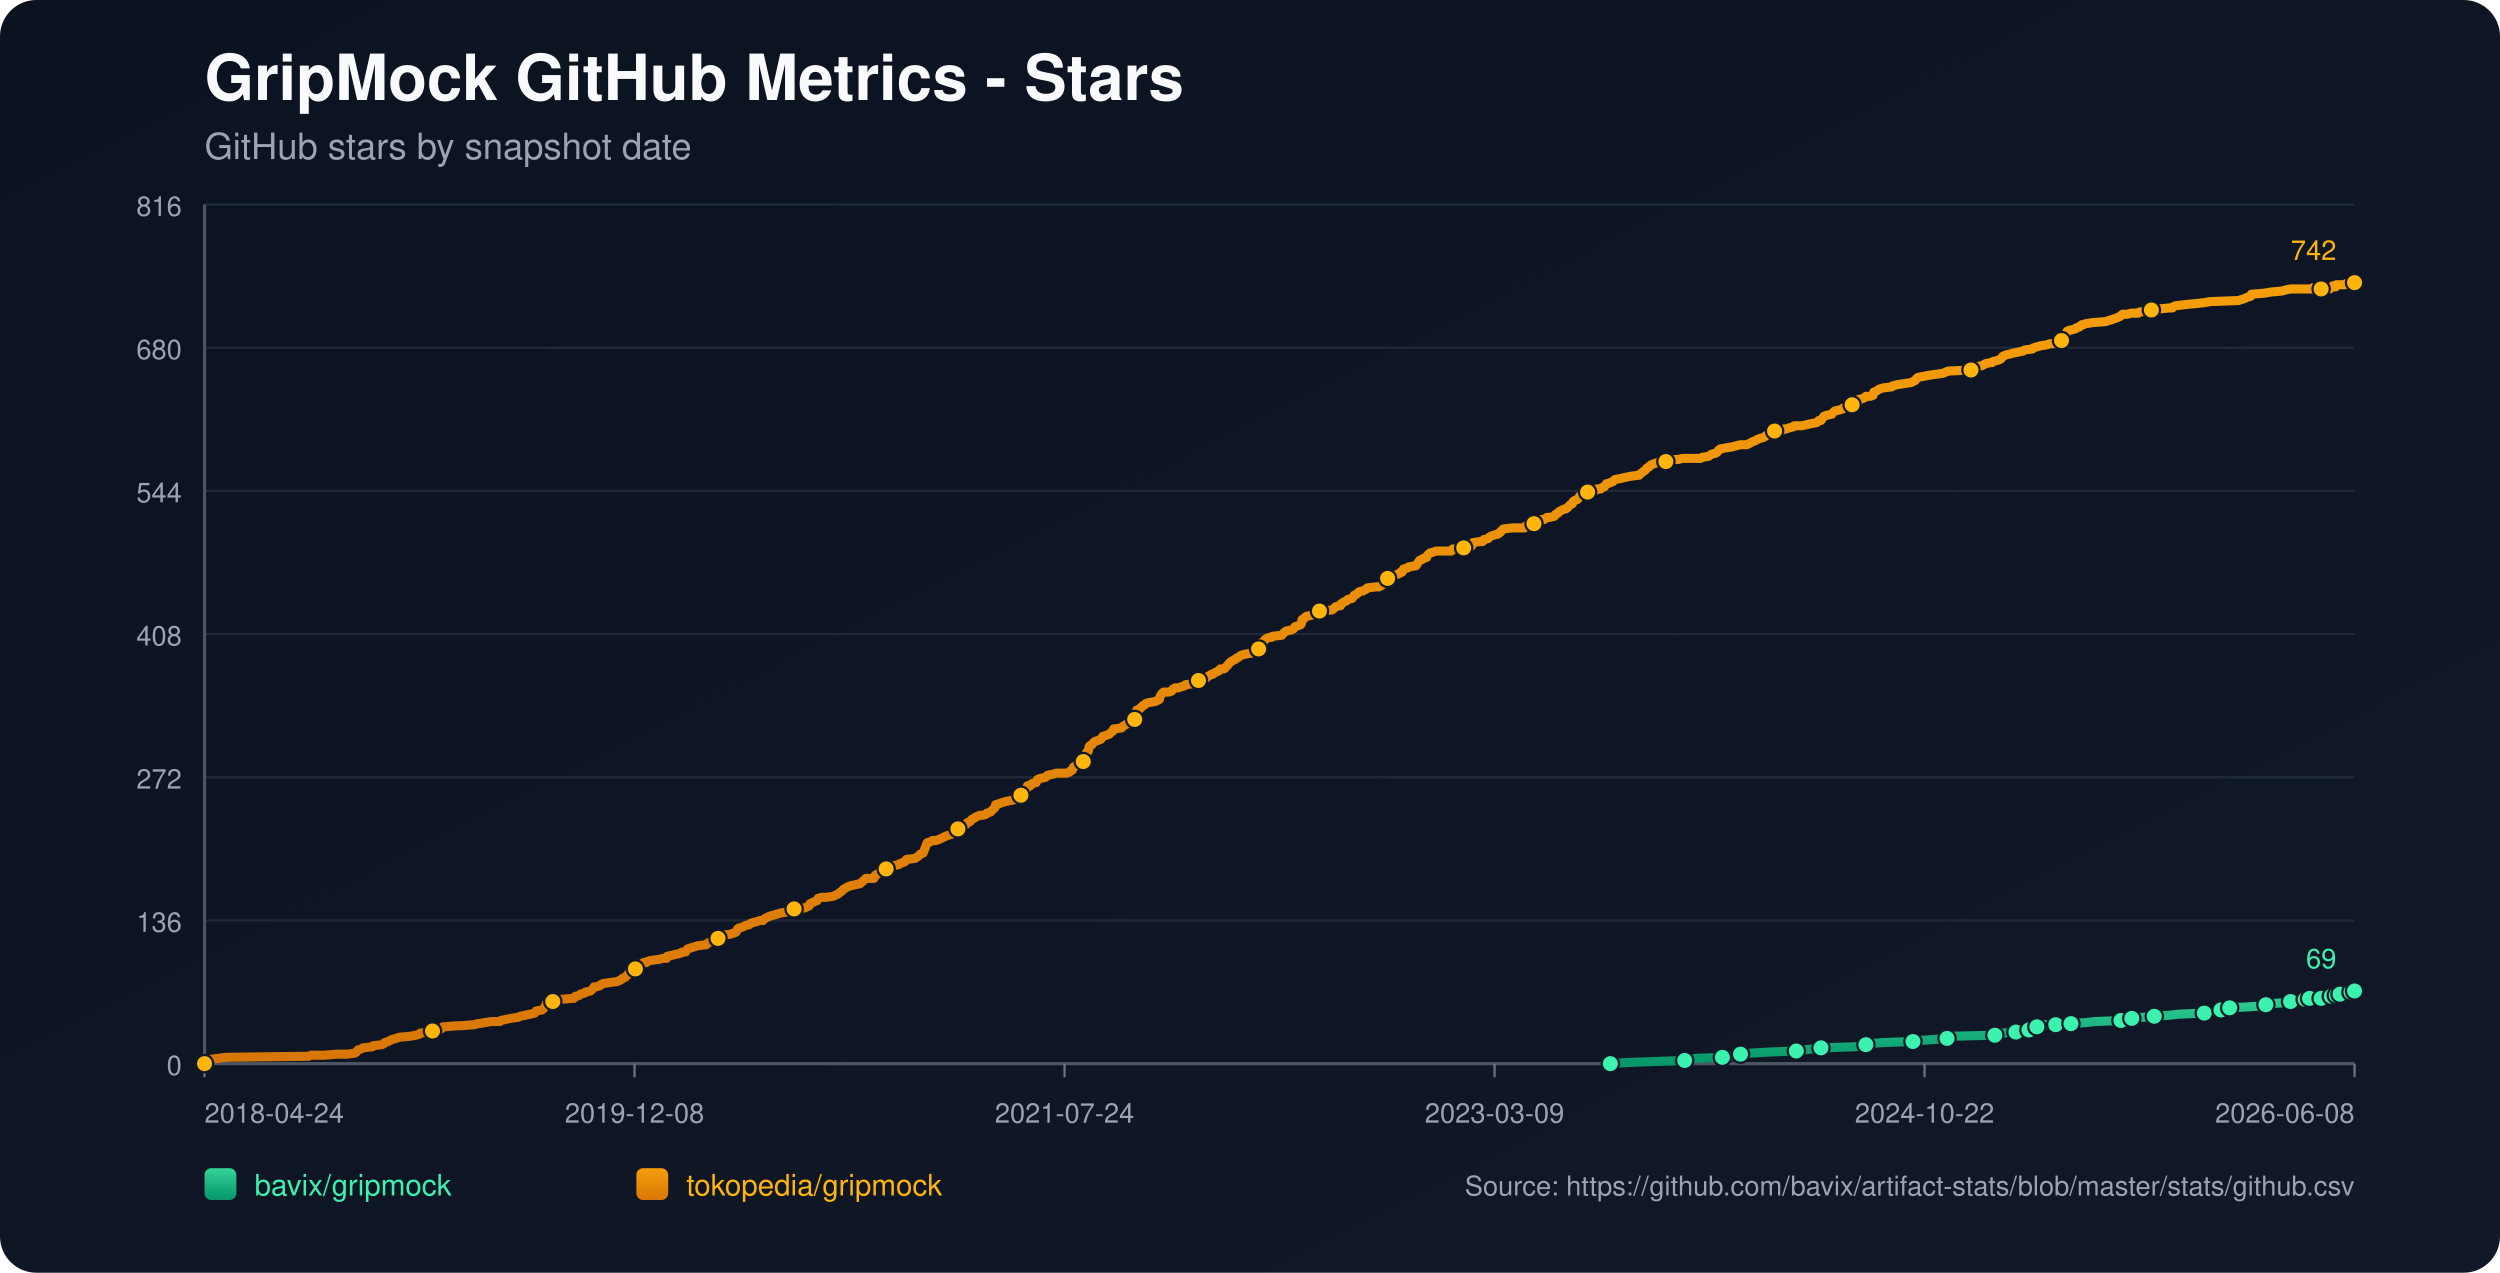
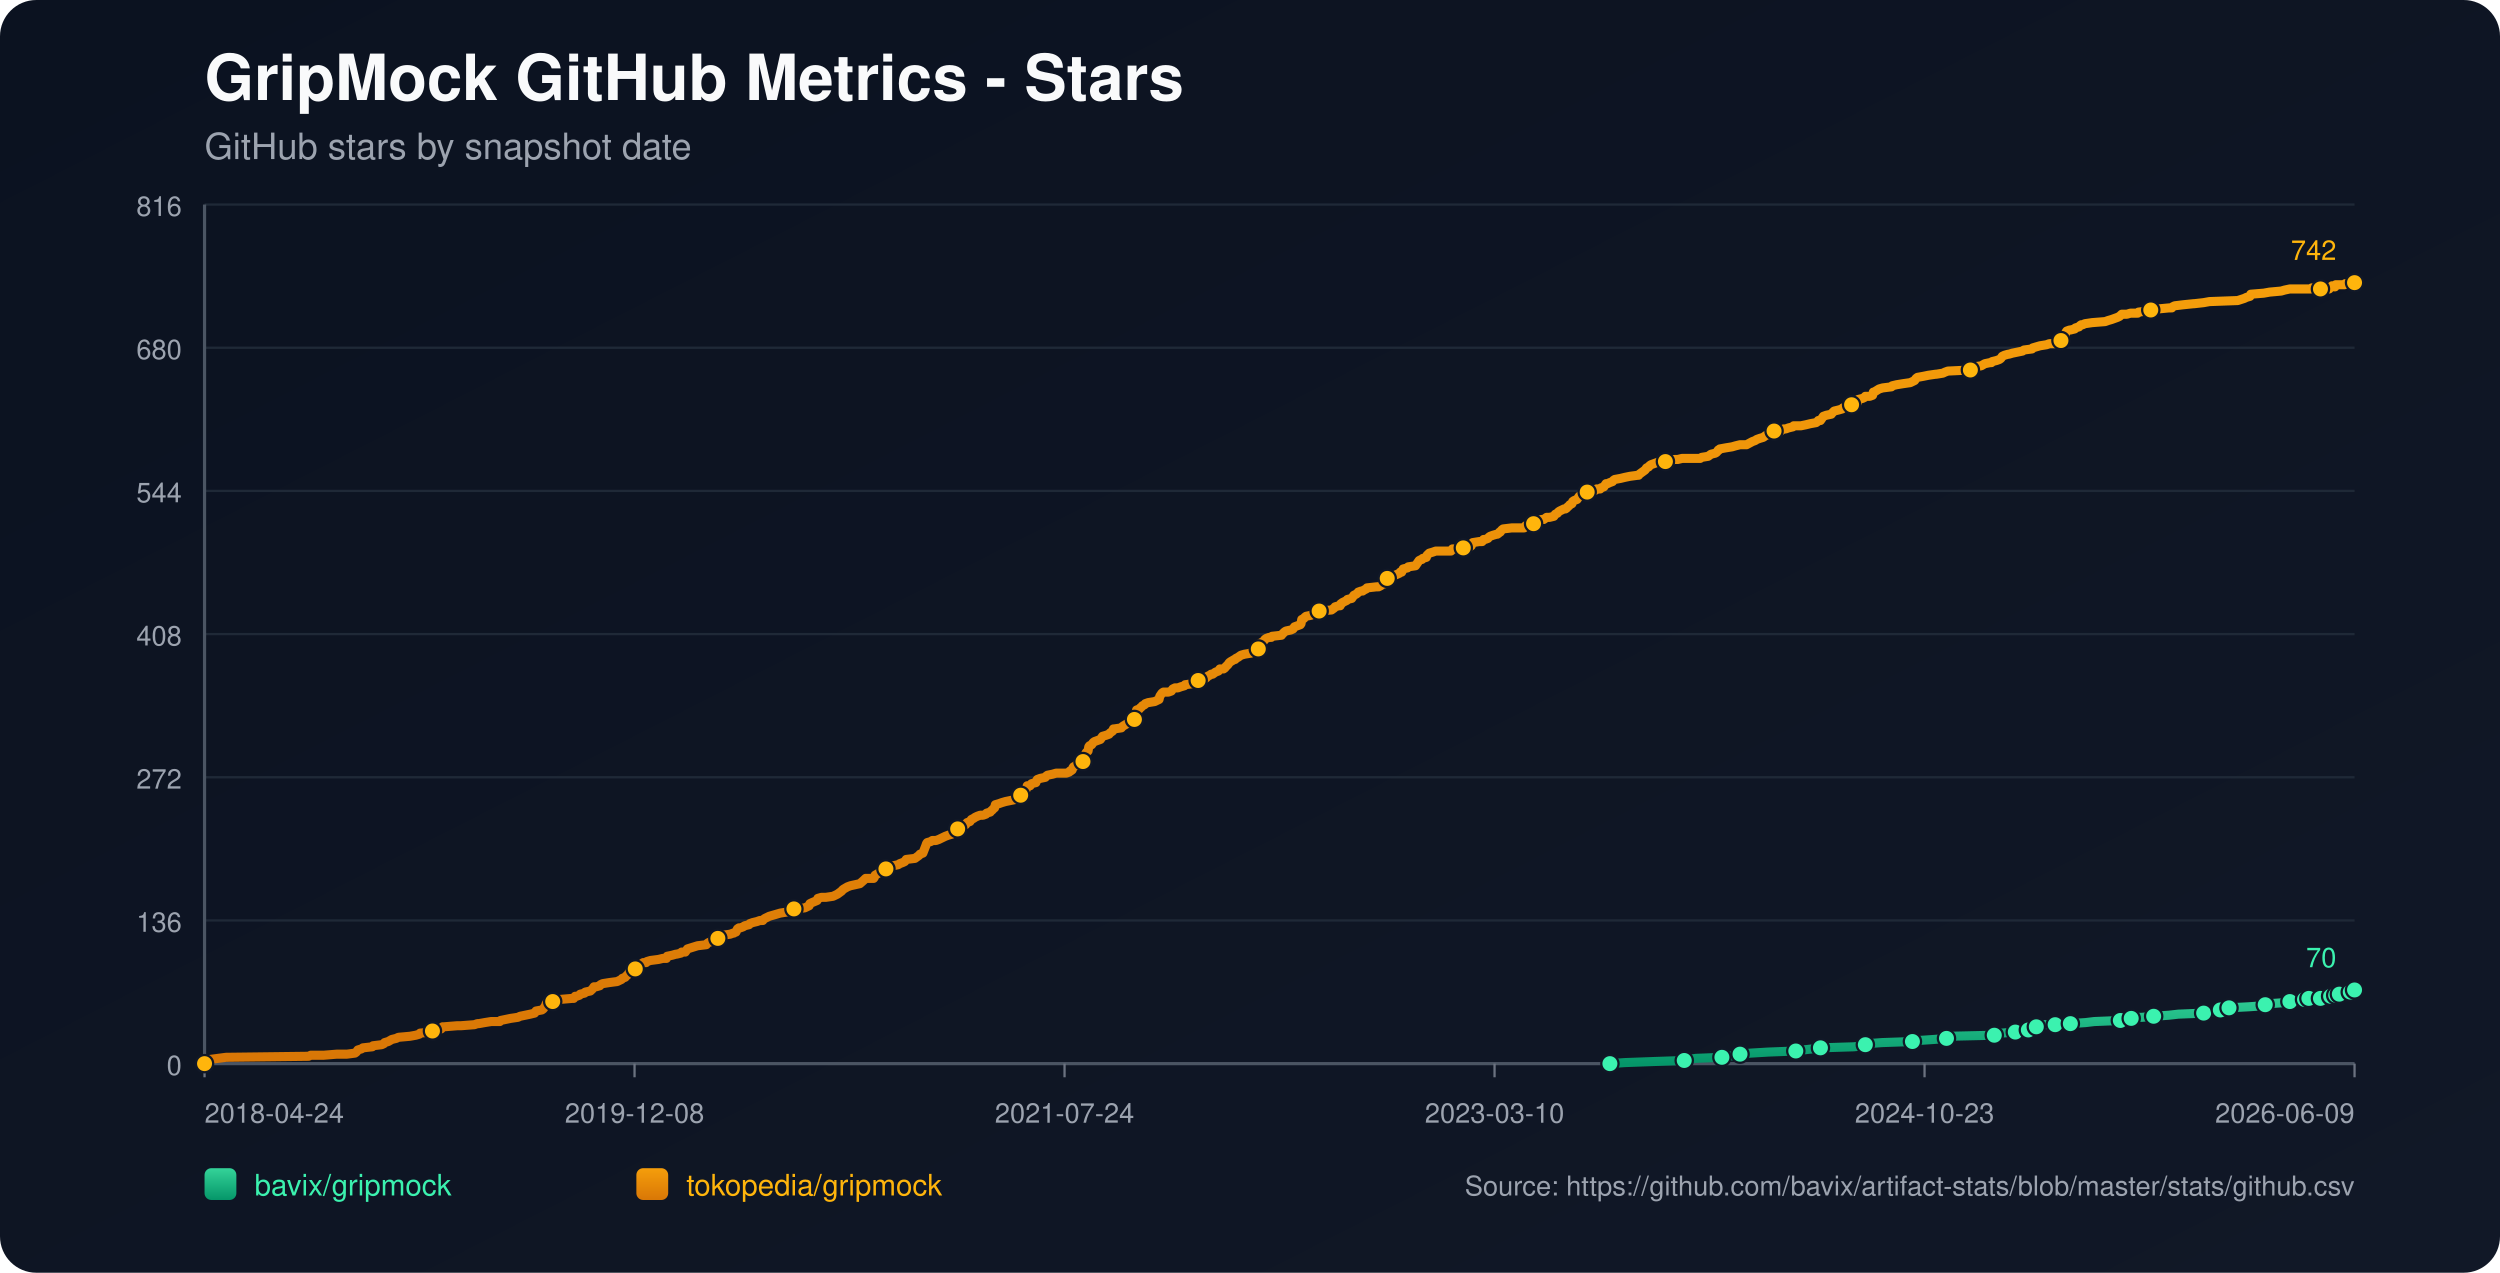
<svg xmlns="http://www.w3.org/2000/svg" width="1100" height="560" viewBox="0 0 1100 560">
  <defs>
    <linearGradient id="bg" x1="0" y1="0" x2="1" y2="1">
      <stop offset="0%" stop-color="#0b1220" />
      <stop offset="100%" stop-color="#111827" />
    </linearGradient>
    <linearGradient id="repo-0" x1="0" y1="0" x2="0" y2="1">
      <stop offset="0%" stop-color="#34d399" />
      <stop offset="100%" stop-color="#059669" />
    </linearGradient>
    <linearGradient id="repo-1" x1="0" y1="0" x2="0" y2="1">
      <stop offset="0%" stop-color="#f59e0b" />
      <stop offset="100%" stop-color="#d97706" />
    </linearGradient>
  </defs>
  <rect x="0" y="0" width="1100" height="560" fill="url(#bg)" rx="16" />
  <text x="90" y="44" fill="#f9fafb" font-size="28" font-family="-apple-system,BlinkMacSystemFont,Segoe UI,Helvetica,Arial,sans-serif" font-weight="700">GripMock GitHub Metrics - Stars</text>
  <text x="90" y="70" fill="#9ca3af" font-size="16" font-family="-apple-system,BlinkMacSystemFont,Segoe UI,Helvetica,Arial,sans-serif">GitHub stars by snapshot date</text>
  <line x1="90" y1="90.00" x2="1036" y2="90.00" stroke="#1f2937" stroke-width="1" />
  <text x="80" y="95.00" text-anchor="end" fill="#9ca3af" font-size="12" font-family="-apple-system,BlinkMacSystemFont,Segoe UI,Helvetica,Arial,sans-serif">816</text>
  <line x1="90" y1="153.00" x2="1036" y2="153.00" stroke="#1f2937" stroke-width="1" />
  <text x="80" y="158.00" text-anchor="end" fill="#9ca3af" font-size="12" font-family="-apple-system,BlinkMacSystemFont,Segoe UI,Helvetica,Arial,sans-serif">680</text>
  <line x1="90" y1="216.00" x2="1036" y2="216.00" stroke="#1f2937" stroke-width="1" />
  <text x="80" y="221.00" text-anchor="end" fill="#9ca3af" font-size="12" font-family="-apple-system,BlinkMacSystemFont,Segoe UI,Helvetica,Arial,sans-serif">544</text>
  <line x1="90" y1="279.00" x2="1036" y2="279.00" stroke="#1f2937" stroke-width="1" />
  <text x="80" y="284.00" text-anchor="end" fill="#9ca3af" font-size="12" font-family="-apple-system,BlinkMacSystemFont,Segoe UI,Helvetica,Arial,sans-serif">408</text>
  <line x1="90" y1="342.00" x2="1036" y2="342.00" stroke="#1f2937" stroke-width="1" />
  <text x="80" y="347.00" text-anchor="end" fill="#9ca3af" font-size="12" font-family="-apple-system,BlinkMacSystemFont,Segoe UI,Helvetica,Arial,sans-serif">272</text>
  <line x1="90" y1="405.00" x2="1036" y2="405.00" stroke="#1f2937" stroke-width="1" />
  <text x="80" y="410.00" text-anchor="end" fill="#9ca3af" font-size="12" font-family="-apple-system,BlinkMacSystemFont,Segoe UI,Helvetica,Arial,sans-serif">136</text>
  <line x1="90" y1="468.00" x2="1036" y2="468.00" stroke="#1f2937" stroke-width="1" />
  <text x="80" y="473.00" text-anchor="end" fill="#9ca3af" font-size="12" font-family="-apple-system,BlinkMacSystemFont,Segoe UI,Helvetica,Arial,sans-serif">0</text>
  <line x1="90" y1="468" x2="1036" y2="468" stroke="#4b5563" stroke-width="1.4" />
  <line x1="90" y1="90" x2="90" y2="468" stroke="#4b5563" stroke-width="1.4" />
  <line x1="90.00" y1="468" x2="90.00" y2="474" stroke="#6b7280" stroke-width="1" />
  <text x="90.00" y="494" text-anchor="start" fill="#9ca3af" font-size="12" font-family="-apple-system,BlinkMacSystemFont,Segoe UI,Helvetica,Arial,sans-serif">2018-04-24</text>
  <line x1="279.20" y1="468" x2="279.20" y2="474" stroke="#6b7280" stroke-width="1" />
  <text x="279.20" y="494" text-anchor="middle" fill="#9ca3af" font-size="12" font-family="-apple-system,BlinkMacSystemFont,Segoe UI,Helvetica,Arial,sans-serif">2019-12-08</text>
  <line x1="468.40" y1="468" x2="468.40" y2="474" stroke="#6b7280" stroke-width="1" />
  <text x="468.40" y="494" text-anchor="middle" fill="#9ca3af" font-size="12" font-family="-apple-system,BlinkMacSystemFont,Segoe UI,Helvetica,Arial,sans-serif">2021-07-24</text>
  <line x1="657.60" y1="468" x2="657.60" y2="474" stroke="#6b7280" stroke-width="1" />
-   <text x="657.60" y="494" text-anchor="middle" fill="#9ca3af" font-size="12" font-family="-apple-system,BlinkMacSystemFont,Segoe UI,Helvetica,Arial,sans-serif">2023-03-09</text>
+   <text x="657.60" y="494" text-anchor="middle" fill="#9ca3af" font-size="12" font-family="-apple-system,BlinkMacSystemFont,Segoe UI,Helvetica,Arial,sans-serif">2023-03-10</text>
  <line x1="846.80" y1="468" x2="846.80" y2="474" stroke="#6b7280" stroke-width="1" />
-   <text x="846.80" y="494" text-anchor="middle" fill="#9ca3af" font-size="12" font-family="-apple-system,BlinkMacSystemFont,Segoe UI,Helvetica,Arial,sans-serif">2024-10-22</text>
+   <text x="846.80" y="494" text-anchor="middle" fill="#9ca3af" font-size="12" font-family="-apple-system,BlinkMacSystemFont,Segoe UI,Helvetica,Arial,sans-serif">2024-10-23</text>
  <line x1="1036.00" y1="468" x2="1036.00" y2="474" stroke="#6b7280" stroke-width="1" />
-   <text x="1036.00" y="494" text-anchor="end" fill="#9ca3af" font-size="12" font-family="-apple-system,BlinkMacSystemFont,Segoe UI,Helvetica,Arial,sans-serif">2026-06-08</text>
-   <polyline fill="none" stroke="url(#repo-0)" stroke-width="4" stroke-linecap="round" stroke-linejoin="round" points="708.56,468.00 715.13,467.54 727.88,467.07 741.27,466.61 743.19,466.15 746.38,465.68 757.85,465.22 760.09,464.76 765.51,464.30 765.83,463.83 770.61,463.37 778.26,462.91 790.38,462.44 793.56,461.98 797.71,461.52 801.22,461.05 815.88,460.59 820.35,460.13 820.99,459.66 822.26,459.20 828.32,458.74 841.71,458.27 844.58,457.81 851.28,457.35 856.70,456.89 857.33,456.42 857.97,455.96 877.74,455.50 880.29,455.03 880.93,454.57 886.99,454.11 887.62,453.64 891.45,453.64 892.73,453.18 893.04,452.72 893.36,452.25 896.23,451.79 897.83,451.33 899.42,450.86 904.52,450.86 908.99,450.86 910.58,450.40 911.22,450.40 917.91,449.94 921.74,449.48 933.22,449.01 935.45,448.55 936.09,448.55 938.00,448.09 939.92,447.62 942.78,447.62 947.89,447.16 954.58,446.70 958.73,446.23 969.89,445.77 972.12,445.31 976.90,444.84 977.22,444.38 978.18,443.92 980.73,443.45 981.05,443.45 989.66,442.99 996.35,442.53 996.99,442.07 999.22,441.60 1005.60,441.14 1007.83,440.68 1009.42,440.21 1011.02,439.75 1014.28,439.75 1015.23,439.75 1015.55,439.29 1016.19,439.29 1016.51,438.82 1016.83,439.29 1021.30,439.29 1021.62,438.82 1021.93,438.36 1025.77,438.36 1026.08,438.36 1027.69,438.36 1028.00,437.90 1028.33,437.43 1029.29,437.43 1029.60,437.43 1033.78,437.43 1034.08,436.97 1034.41,436.51 1034.72,436.04 1036.00,436.04" />
-   <circle cx="708.56" cy="468.00" r="3.8" fill="#3bf2af" stroke="#111827" stroke-width="1" />
-   <circle cx="741.27" cy="466.61" r="3.8" fill="#3bf2af" stroke="#111827" stroke-width="1" />
-   <circle cx="757.85" cy="465.22" r="3.8" fill="#3bf2af" stroke="#111827" stroke-width="1" />
-   <circle cx="765.83" cy="463.83" r="3.8" fill="#3bf2af" stroke="#111827" stroke-width="1" />
-   <circle cx="790.38" cy="462.44" r="3.8" fill="#3bf2af" stroke="#111827" stroke-width="1" />
-   <circle cx="801.22" cy="461.05" r="3.8" fill="#3bf2af" stroke="#111827" stroke-width="1" />
-   <circle cx="820.99" cy="459.66" r="3.8" fill="#3bf2af" stroke="#111827" stroke-width="1" />
-   <circle cx="841.71" cy="458.27" r="3.8" fill="#3bf2af" stroke="#111827" stroke-width="1" />
-   <circle cx="856.70" cy="456.89" r="3.8" fill="#3bf2af" stroke="#111827" stroke-width="1" />
-   <circle cx="877.74" cy="455.50" r="3.8" fill="#3bf2af" stroke="#111827" stroke-width="1" />
-   <circle cx="886.99" cy="454.11" r="3.8" fill="#3bf2af" stroke="#111827" stroke-width="1" />
-   <circle cx="892.73" cy="453.18" r="3.8" fill="#3bf2af" stroke="#111827" stroke-width="1" />
-   <circle cx="896.23" cy="451.79" r="3.8" fill="#3bf2af" stroke="#111827" stroke-width="1" />
-   <circle cx="904.52" cy="450.86" r="3.8" fill="#3bf2af" stroke="#111827" stroke-width="1" />
-   <circle cx="911.22" cy="450.40" r="3.8" fill="#3bf2af" stroke="#111827" stroke-width="1" />
-   <circle cx="933.22" cy="449.01" r="3.8" fill="#3bf2af" stroke="#111827" stroke-width="1" />
-   <circle cx="938.00" cy="448.09" r="3.8" fill="#3bf2af" stroke="#111827" stroke-width="1" />
-   <circle cx="947.89" cy="447.16" r="3.8" fill="#3bf2af" stroke="#111827" stroke-width="1" />
-   <circle cx="969.89" cy="445.77" r="3.8" fill="#3bf2af" stroke="#111827" stroke-width="1" />
-   <circle cx="977.22" cy="444.38" r="3.8" fill="#3bf2af" stroke="#111827" stroke-width="1" />
-   <circle cx="981.05" cy="443.45" r="3.8" fill="#3bf2af" stroke="#111827" stroke-width="1" />
-   <circle cx="996.99" cy="442.07" r="3.8" fill="#3bf2af" stroke="#111827" stroke-width="1" />
-   <circle cx="1007.83" cy="440.68" r="3.8" fill="#3bf2af" stroke="#111827" stroke-width="1" />
-   <circle cx="1014.28" cy="439.75" r="3.8" fill="#3bf2af" stroke="#111827" stroke-width="1" />
-   <circle cx="1016.19" cy="439.29" r="3.8" fill="#3bf2af" stroke="#111827" stroke-width="1" />
-   <circle cx="1021.30" cy="439.29" r="3.8" fill="#3bf2af" stroke="#111827" stroke-width="1" />
-   <circle cx="1025.77" cy="438.36" r="3.8" fill="#3bf2af" stroke="#111827" stroke-width="1" />
-   <circle cx="1028.00" cy="437.90" r="3.8" fill="#3bf2af" stroke="#111827" stroke-width="1" />
-   <circle cx="1029.60" cy="437.43" r="3.8" fill="#3bf2af" stroke="#111827" stroke-width="1" />
-   <circle cx="1034.41" cy="436.51" r="3.8" fill="#3bf2af" stroke="#111827" stroke-width="1" />
-   <circle cx="1036.00" cy="436.04" r="3.8" fill="#3bf2af" stroke="#111827" stroke-width="1" />
-   <text x="1028.00" y="426.04" text-anchor="end" fill="#3bf2af" font-size="12" font-family="-apple-system,BlinkMacSystemFont,Segoe UI,Helvetica,Arial,sans-serif">69</text>
-   <polyline fill="none" stroke="url(#repo-1)" stroke-width="4" stroke-linecap="round" stroke-linejoin="round" points="90.00,468.00 91.78,466.61 92.42,466.15 95.93,465.68 99.44,465.22 135.79,464.76 136.74,464.30 142.48,464.30 148.22,463.83 152.68,463.83 156.19,463.37 156.83,462.91 157.15,462.44 157.47,461.98 159.06,461.52 159.70,461.05 163.84,460.59 164.16,460.13 167.99,459.66 168.95,459.20 169.26,458.74 170.86,458.27 172.45,457.35 174.37,456.89 175.32,456.42 180.42,455.96 182.97,455.50 184.57,455.03 184.89,454.57 189.99,454.11 190.31,453.64 190.95,453.18 194.13,452.72 194.77,451.79 195.09,451.79 195.41,451.79 201.15,451.33 202.74,451.33 208.80,450.86 210.08,450.40 210.71,450.40 213.26,449.94 216.13,449.48 219.96,449.48 220.28,449.01 222.51,448.55 224.74,448.09 227.93,447.62 228.89,447.16 231.12,446.70 233.35,446.23 235.27,445.77 235.58,445.31 235.90,444.84 238.45,444.38 239.09,443.92 239.73,442.99 240.05,442.53 240.37,441.60 240.69,441.14 243.24,440.68 243.87,439.75 246.42,439.75 251.85,439.29 252.48,439.29 252.80,438.82 253.12,438.36 253.76,438.36 255.03,437.90 255.35,437.43 257.27,436.97 257.58,436.51 259.82,436.04 260.77,435.12 261.41,434.19 262.37,434.19 263.96,433.73 264.28,433.27 265.24,432.80 268.11,432.34 271.61,431.88 272.57,431.41 273.53,430.95 273.85,430.49 275.12,430.02 275.44,429.56 276.08,429.10 277.03,427.71 278.63,427.25 279.27,426.78 279.58,426.32 279.90,424.93 281.50,424.47 282.45,424.00 283.09,423.54 284.37,423.54 284.69,423.08 286.28,422.61 289.79,422.15 291.70,421.69 293.30,421.69 293.61,420.76 295.85,420.30 297.44,419.84 297.76,419.84 299.67,419.37 299.99,418.91 300.63,418.91 301.59,418.91 301.90,418.45 302.22,417.98 302.54,417.52 307.01,416.13 310.83,415.67 311.15,415.20 311.79,414.74 313.06,414.28 313.38,413.81 314.98,413.81 315.61,413.35 315.93,412.89 316.25,412.43 316.57,411.96 318.17,411.50 321.35,411.04 322.63,410.57 322.95,410.57 323.59,410.11 323.90,410.11 324.54,408.72 325.18,408.26 325.82,408.26 327.09,407.79 327.73,407.33 329.64,406.87 329.96,406.40 331.24,405.94 333.15,405.48 334.43,405.02 335.70,405.02 336.02,404.55 336.66,404.09 337.61,403.63 338.57,403.16 340.17,402.70 341.76,402.24 343.35,401.77 346.22,401.31 348.77,400.85 349.09,400.38 349.41,399.92 354.19,399.46 355.15,398.99 356.11,398.53 356.43,397.61 357.38,397.14 359.62,396.22 359.93,395.29 361.53,394.83 363.44,394.83 366.63,394.36 367.59,393.90 368.54,393.44 369.82,392.51 370.46,392.05 370.77,391.58 371.41,391.12 373.01,390.20 374.28,389.73 378.43,388.81 380.02,387.42 380.98,386.49 383.85,386.49 384.49,386.49 384.80,386.03 385.12,385.10 386.72,384.17 387.67,383.71 388.95,383.25 389.27,382.79 389.91,382.32 392.14,381.86 392.46,381.40 393.09,380.93 395.33,380.47 395.96,380.01 397.24,379.54 398.20,379.08 398.51,378.62 398.83,378.15 402.66,377.69 403.30,377.23 404.57,376.30 404.89,375.84 406.17,375.38 407.44,372.13 407.76,371.21 408.08,370.74 409.67,370.28 410.31,369.82 411.91,369.82 413.18,369.36 414.14,368.89 416.05,367.97 417.33,367.50 418.92,367.04 419.24,366.58 419.88,366.11 420.51,365.19 421.15,364.72 421.47,364.72 422.43,364.72 422.75,364.26 423.07,363.80 423.38,363.33 424.98,362.87 425.62,361.95 426.89,361.48 427.53,360.56 428.49,360.09 429.12,359.63 430.08,359.17 431.36,358.70 432.63,358.70 433.91,358.24 434.23,357.78 435.82,357.31 436.14,356.85 436.78,356.39 437.09,355.92 437.73,355.46 438.05,354.07 439.65,353.61 440.92,353.15 442.52,352.68 446.98,351.76 447.30,351.29 447.62,351.29 447.94,350.83 448.89,350.37 449.21,349.90 449.53,349.44 449.85,348.51 451.12,348.05 451.76,347.13 452.08,345.74 453.04,345.74 453.36,345.74 453.99,344.81 455.91,344.35 456.23,343.42 456.54,342.96 457.82,342.49 460.05,342.03 460.37,341.57 461.01,341.10 463.24,340.64 464.83,340.18 466.43,340.18 469.30,340.18 470.57,339.72 470.89,339.25 471.21,339.25 471.85,338.79 472.17,337.86 472.49,337.40 473.44,336.94 473.76,336.47 474.72,336.01 476.31,335.08 476.63,335.08 476.95,334.16 477.27,333.69 477.59,332.31 477.91,331.38 478.23,330.92 478.86,330.45 479.18,328.60 479.50,328.14 480.46,327.67 481.10,326.75 481.73,326.28 483.01,325.82 484.28,325.36 484.60,324.90 484.92,324.43 485.24,323.97 486.83,323.51 488.11,323.04 488.43,322.58 489.70,321.65 490.02,320.73 490.34,320.73 493.53,320.26 493.85,319.80 494.49,319.34 496.08,318.41 496.72,317.95 497.36,317.49 498.63,317.49 499.27,316.56 499.59,316.56 499.91,314.71 500.23,312.39 501.50,311.93 501.82,311.46 502.46,311.00 502.78,310.54 503.73,310.08 504.05,309.61 505.33,309.15 508.20,308.69 509.15,308.22 510.11,307.76 510.43,306.37 510.75,305.91 511.07,305.44 511.39,304.98 512.02,304.52 514.26,304.52 515.53,304.05 515.85,303.59 516.17,303.13 517.13,302.67 518.40,302.67 519.68,302.20 521.27,301.74 521.59,301.28 525.10,300.81 526.69,300.35 527.33,299.42 527.97,298.96 530.52,298.50 531.15,298.03 531.47,297.57 532.43,297.11 533.07,296.64 533.71,296.64 534.34,296.18 534.98,295.72 536.26,295.26 536.57,294.79 536.89,294.33 538.49,294.33 539.13,293.87 539.44,293.40 540.40,292.48 541.04,291.55 541.68,291.09 543.27,290.16 543.59,290.16 543.91,289.70 544.86,289.23 545.50,288.77 546.14,288.31 547.73,287.85 550.60,287.38 550.92,286.92 552.20,286.46 552.52,285.99 553.79,285.53 554.11,285.07 554.43,283.21 555.07,282.75 556.02,282.29 556.34,281.83 556.66,281.36 557.30,280.90 558.58,280.44 559.53,280.44 559.85,279.97 564.00,279.51 564.31,279.05 565.27,278.12 565.91,277.66 568.14,277.19 569.10,276.73 569.42,276.27 569.73,275.80 572.29,274.88 572.60,274.42 572.92,272.56 573.88,272.10 574.20,271.64 574.84,271.17 577.07,270.71 577.71,270.25 578.34,270.25 579.30,269.78 579.62,269.32 580.58,268.86 586.00,268.39 587.27,267.47 587.59,267.01 589.18,266.54 589.82,266.54 590.14,265.62 590.46,265.62 590.78,265.15 591.74,264.69 592.69,264.23 593.01,263.76 594.92,263.30 595.24,262.84 595.88,261.91 596.84,261.45 597.47,260.98 597.79,260.52 599.07,260.06 599.71,260.06 600.34,259.60 601.30,259.13 601.62,258.67 605.76,258.21 606.72,258.21 607.68,257.74 608.00,257.28 609.59,256.82 609.91,255.89 610.23,255.43 610.55,254.50 611.82,254.04 612.78,253.57 615.01,252.65 615.97,252.19 616.29,251.72 616.92,251.72 617.56,250.33 619.47,249.87 619.79,249.41 622.98,248.94 623.30,248.48 624.26,247.09 624.58,246.63 625.53,246.16 625.85,246.16 626.17,245.70 627.76,245.24 628.08,244.31 629.04,243.39 630.63,242.92 631.91,242.46 632.87,242.46 636.37,242.46 636.69,242.46 638.61,242.46 639.24,241.53 639.88,241.53 641.16,241.53 641.48,241.53 644.03,241.07 646.90,240.61 647.53,240.14 647.85,239.22 648.17,238.75 651.04,238.29 652.32,238.29 652.63,237.83 652.95,237.37 653.59,237.37 654.87,236.90 655.19,236.44 655.82,235.98 657.10,235.51 658.69,235.05 659.01,235.05 659.65,234.59 659.97,234.12 660.29,234.12 660.61,233.66 660.92,233.20 661.56,232.73 665.39,232.27 667.62,232.27 669.85,232.27 670.81,232.27 671.13,231.81 671.45,231.34 672.40,231.34 672.72,230.88 674.95,230.42 675.27,229.96 676.55,229.96 676.87,229.49 677.19,229.03 678.46,228.57 679.42,228.57 680.69,227.64 681.65,227.64 681.97,227.64 683.88,227.18 684.52,226.25 685.48,225.79 685.79,225.32 686.43,224.86 688.35,223.93 688.98,223.93 689.62,223.47 689.94,223.01 690.58,222.55 690.90,222.08 691.85,221.62 692.17,220.69 692.81,220.23 694.08,219.77 694.40,219.30 695.04,218.38 695.68,217.91 696.95,217.45 697.27,216.99 698.55,216.52 699.82,216.06 701.42,216.06 702.37,215.60 702.69,215.14 704.29,215.14 704.61,214.67 705.88,214.21 706.84,212.82 707.48,212.82 708.43,212.36 709.71,211.89 710.03,211.43 710.66,210.97 713.22,210.50 715.13,210.04 717.36,209.58 720.87,209.11 721.19,209.11 721.51,208.65 723.42,207.26 724.06,206.80 724.38,206.34 724.69,205.87 725.65,205.41 725.97,204.95 726.61,204.48 729.16,203.56 730.75,203.09 731.39,203.09 732.98,203.09 734.26,202.63 737.13,202.17 738.40,202.17 740.32,201.70 746.06,201.70 748.29,201.70 748.93,201.24 751.80,200.78 752.43,200.32 753.07,199.85 754.98,199.39 755.62,198.93 756.26,198.00 756.58,198.00 756.90,197.54 759.45,197.07 762.32,196.61 763.91,196.15 765.83,195.68 768.69,195.68 771.25,194.30 772.52,193.83 773.16,193.37 774.43,192.91 776.03,192.44 776.67,191.98 777.30,191.52 779.22,191.05 780.49,190.59 780.81,189.66 783.68,189.66 784.00,189.20 784.32,189.20 784.96,188.74 785.91,188.74 787.19,188.27 789.10,187.81 789.42,187.35 790.38,187.35 792.61,187.35 794.84,186.89 796.75,186.42 799.30,185.96 799.94,185.50 800.26,185.03 801.22,185.03 801.54,184.57 801.85,184.11 802.49,183.18 803.77,182.72 806.00,182.25 806.32,181.79 807.28,180.86 809.19,180.40 810.78,179.94 811.10,179.48 812.38,179.01 813.33,178.55 813.65,178.55 814.93,178.09 815.57,178.09 817.16,177.62 817.48,177.16 817.80,175.77 819.71,175.31 820.67,174.84 820.99,174.38 822.90,174.38 824.17,173.92 824.49,172.53 824.81,172.53 827.04,171.14 828.64,170.68 832.46,170.21 832.78,169.75 834.70,169.29 837.57,168.82 840.75,168.36 842.67,167.43 842.99,166.97 843.30,166.51 843.94,166.04 846.49,165.58 848.73,165.12 851.91,164.66 852.23,164.66 855.10,164.19 856.06,163.73 857.33,163.27 867.22,162.80 868.49,161.88 868.81,161.41 872.00,160.95 873.60,160.02 875.83,159.56 876.46,159.56 876.78,159.10 878.70,158.63 879.97,158.17 880.61,157.71 880.93,157.25 881.25,156.78 882.20,156.32 883.80,155.86 884.12,155.86 885.71,155.39 887.94,154.93 890.18,154.47 890.81,154.00 894.32,153.54 894.64,153.08 896.23,152.61 897.83,152.15 900.70,151.69 901.97,151.22 904.20,151.22 904.52,150.76 905.16,150.76 906.76,150.30 907.07,149.84 907.71,149.37 908.67,148.45 908.99,147.06 909.31,146.13 909.62,145.67 910.90,145.20 911.22,145.20 913.13,144.74 913.45,144.28 915.05,143.81 915.36,143.35 916.00,142.89 916.64,142.89 917.60,142.43 920.78,141.96 926.52,141.50 927.80,141.04 929.39,140.57 930.67,140.11 931.94,139.65 932.90,139.18 933.86,138.26 936.09,138.26 937.68,137.79 938.32,137.79 940.55,137.79 940.87,137.79 941.19,137.33 944.70,136.87 946.61,136.40 946.93,136.40 949.80,135.94 954.58,135.48 955.86,135.48 956.18,135.02 957.13,134.55 960.96,134.09 965.42,133.63 965.74,133.63 969.89,133.16 972.44,132.70 984.87,132.24 987.74,131.31 988.70,130.85 990.29,130.38 990.61,129.46 996.35,128.99 998.90,128.53 1004.00,128.07 1005.60,127.61 1007.83,127.14 1014.28,127.14 1017.15,127.14 1017.46,126.68 1018.11,126.68 1018.43,127.14 1019.38,127.14 1019.70,127.61 1020.98,127.61 1021.30,127.14 1025.13,127.14 1025.45,126.68 1025.77,126.22 1026.08,126.22 1026.40,125.75 1027.05,125.75 1027.36,126.22 1027.69,126.22 1028.00,125.29 1031.84,125.29 1032.16,124.83 1034.41,124.83 1034.72,124.36 1036.00,124.36" />
+   <text x="1036.00" y="494" text-anchor="end" fill="#9ca3af" font-size="12" font-family="-apple-system,BlinkMacSystemFont,Segoe UI,Helvetica,Arial,sans-serif">2026-06-09</text>
+   <polyline fill="none" stroke="url(#repo-0)" stroke-width="4" stroke-linecap="round" stroke-linejoin="round" points="708.36,468.00 714.93,467.54 727.68,467.07 741.07,466.61 742.98,466.15 746.17,465.68 757.64,465.22 759.87,464.76 765.29,464.30 765.61,463.83 770.39,463.37 778.04,462.91 790.15,462.44 793.34,461.98 797.49,461.52 800.99,461.05 815.65,460.59 820.12,460.13 820.75,459.66 822.03,459.20 828.08,458.74 841.47,458.27 844.34,457.81 851.03,457.35 856.45,456.89 857.09,456.42 857.73,455.96 877.49,455.50 880.04,455.03 880.68,454.57 886.73,454.11 887.37,453.64 891.20,453.64 892.47,453.18 892.79,452.72 893.11,452.25 895.98,451.79 897.57,451.33 899.17,450.86 904.27,450.86 908.73,450.86 910.32,450.40 910.96,450.40 917.65,449.94 921.48,449.48 932.95,449.01 935.18,448.55 935.82,448.55 937.73,448.09 939.65,447.62 942.51,447.62 947.61,447.16 954.31,446.70 958.45,446.23 969.61,445.77 971.84,445.31 976.62,444.84 976.94,444.38 977.90,443.92 980.45,443.45 980.76,443.45 989.37,442.99 996.06,442.53 996.70,442.07 998.93,441.60 1005.31,441.14 1007.54,440.68 1009.13,440.21 1010.73,439.75 1013.99,439.75 1014.94,439.75 1015.26,439.29 1015.90,439.29 1016.22,438.82 1016.54,439.29 1021.00,439.29 1021.32,438.82 1021.64,438.36 1025.47,438.36 1025.78,438.36 1027.39,438.36 1027.71,437.90 1028.03,437.43 1028.99,437.43 1029.31,437.43 1033.48,437.43 1033.78,436.97 1034.11,436.51 1034.42,436.04 1035.70,436.04 1036.00,435.58" />
+   <circle cx="708.36" cy="468.00" r="3.8" fill="#3bf2af" stroke="#111827" stroke-width="1" />
+   <circle cx="741.07" cy="466.61" r="3.8" fill="#3bf2af" stroke="#111827" stroke-width="1" />
+   <circle cx="757.64" cy="465.22" r="3.8" fill="#3bf2af" stroke="#111827" stroke-width="1" />
+   <circle cx="765.61" cy="463.83" r="3.8" fill="#3bf2af" stroke="#111827" stroke-width="1" />
+   <circle cx="790.15" cy="462.44" r="3.8" fill="#3bf2af" stroke="#111827" stroke-width="1" />
+   <circle cx="800.99" cy="461.05" r="3.8" fill="#3bf2af" stroke="#111827" stroke-width="1" />
+   <circle cx="820.75" cy="459.66" r="3.8" fill="#3bf2af" stroke="#111827" stroke-width="1" />
+   <circle cx="841.47" cy="458.27" r="3.8" fill="#3bf2af" stroke="#111827" stroke-width="1" />
+   <circle cx="856.45" cy="456.89" r="3.8" fill="#3bf2af" stroke="#111827" stroke-width="1" />
+   <circle cx="877.49" cy="455.50" r="3.8" fill="#3bf2af" stroke="#111827" stroke-width="1" />
+   <circle cx="886.73" cy="454.11" r="3.8" fill="#3bf2af" stroke="#111827" stroke-width="1" />
+   <circle cx="892.47" cy="453.18" r="3.8" fill="#3bf2af" stroke="#111827" stroke-width="1" />
+   <circle cx="895.98" cy="451.79" r="3.8" fill="#3bf2af" stroke="#111827" stroke-width="1" />
+   <circle cx="904.27" cy="450.86" r="3.8" fill="#3bf2af" stroke="#111827" stroke-width="1" />
+   <circle cx="910.96" cy="450.40" r="3.8" fill="#3bf2af" stroke="#111827" stroke-width="1" />
+   <circle cx="932.95" cy="449.01" r="3.8" fill="#3bf2af" stroke="#111827" stroke-width="1" />
+   <circle cx="937.73" cy="448.09" r="3.8" fill="#3bf2af" stroke="#111827" stroke-width="1" />
+   <circle cx="947.61" cy="447.16" r="3.8" fill="#3bf2af" stroke="#111827" stroke-width="1" />
+   <circle cx="969.61" cy="445.77" r="3.8" fill="#3bf2af" stroke="#111827" stroke-width="1" />
+   <circle cx="976.94" cy="444.38" r="3.8" fill="#3bf2af" stroke="#111827" stroke-width="1" />
+   <circle cx="980.76" cy="443.45" r="3.8" fill="#3bf2af" stroke="#111827" stroke-width="1" />
+   <circle cx="996.70" cy="442.07" r="3.8" fill="#3bf2af" stroke="#111827" stroke-width="1" />
+   <circle cx="1007.54" cy="440.68" r="3.8" fill="#3bf2af" stroke="#111827" stroke-width="1" />
+   <circle cx="1013.99" cy="439.75" r="3.8" fill="#3bf2af" stroke="#111827" stroke-width="1" />
+   <circle cx="1015.90" cy="439.29" r="3.8" fill="#3bf2af" stroke="#111827" stroke-width="1" />
+   <circle cx="1021.00" cy="439.29" r="3.8" fill="#3bf2af" stroke="#111827" stroke-width="1" />
+   <circle cx="1025.47" cy="438.36" r="3.8" fill="#3bf2af" stroke="#111827" stroke-width="1" />
+   <circle cx="1027.71" cy="437.90" r="3.8" fill="#3bf2af" stroke="#111827" stroke-width="1" />
+   <circle cx="1029.31" cy="437.43" r="3.8" fill="#3bf2af" stroke="#111827" stroke-width="1" />
+   <circle cx="1034.11" cy="436.51" r="3.8" fill="#3bf2af" stroke="#111827" stroke-width="1" />
+   <circle cx="1036.00" cy="435.58" r="3.8" fill="#3bf2af" stroke="#111827" stroke-width="1" />
+   <text x="1028.00" y="425.58" text-anchor="end" fill="#3bf2af" font-size="12" font-family="-apple-system,BlinkMacSystemFont,Segoe UI,Helvetica,Arial,sans-serif">70</text>
+   <polyline fill="none" stroke="url(#repo-1)" stroke-width="4" stroke-linecap="round" stroke-linejoin="round" points="90.00,468.00 91.78,466.61 92.42,466.15 95.93,465.68 99.43,465.22 135.77,464.76 136.73,464.30 142.46,464.30 148.20,463.83 152.66,463.83 156.17,463.37 156.81,462.91 157.13,462.44 157.45,461.98 159.04,461.52 159.68,461.05 163.82,460.59 164.14,460.13 167.96,459.66 168.92,459.20 169.24,458.74 170.83,458.27 172.43,457.35 174.34,456.89 175.29,456.42 180.39,455.96 182.94,455.50 184.54,455.03 184.86,454.57 189.96,454.11 190.28,453.64 190.91,453.18 194.10,452.72 194.74,451.79 195.06,451.79 195.38,451.79 201.11,451.33 202.71,451.33 208.76,450.86 210.04,450.40 210.68,450.40 213.23,449.94 216.09,449.48 219.92,449.48 220.24,449.01 222.47,448.55 224.70,448.09 227.89,447.62 228.84,447.16 231.08,446.70 233.31,446.23 235.22,445.77 235.54,445.31 235.86,444.84 238.41,444.38 239.04,443.92 239.68,442.99 240.00,442.53 240.32,441.60 240.64,441.14 243.19,440.68 243.83,439.75 246.38,439.75 251.79,439.29 252.43,439.29 252.75,438.82 253.07,438.36 253.71,438.36 254.98,437.90 255.30,437.43 257.21,436.97 257.53,436.51 259.76,436.04 260.72,435.12 261.36,434.19 262.31,434.19 263.91,433.73 264.22,433.27 265.18,432.80 268.05,432.34 271.56,431.88 272.51,431.41 273.47,430.95 273.79,430.49 275.06,430.02 275.38,429.56 276.02,429.10 276.97,427.71 278.57,427.25 279.21,426.78 279.52,426.32 279.84,424.93 281.44,424.47 282.39,424.00 283.03,423.54 284.31,423.54 284.62,423.08 286.22,422.61 289.72,422.15 291.64,421.69 293.23,421.69 293.55,420.76 295.78,420.30 297.37,419.84 297.69,419.84 299.61,419.37 299.92,418.91 300.56,418.91 301.52,418.91 301.84,418.45 302.16,417.98 302.47,417.52 306.94,416.13 310.76,415.67 311.08,415.20 311.72,414.74 312.99,414.28 313.31,413.81 314.91,413.81 315.54,413.35 315.86,412.89 316.18,412.43 316.50,411.96 318.09,411.50 321.28,411.04 322.56,410.57 322.87,410.57 323.51,410.11 323.83,410.11 324.47,408.72 325.11,408.26 325.74,408.26 327.02,407.79 327.66,407.33 329.57,406.87 329.89,406.40 331.16,405.94 333.07,405.48 334.35,405.02 335.62,405.02 335.94,404.55 336.58,404.09 337.54,403.63 338.49,403.16 340.09,402.70 341.68,402.24 343.27,401.77 346.14,401.31 348.69,400.85 349.01,400.38 349.33,399.92 354.11,399.46 355.07,398.99 356.02,398.53 356.34,397.61 357.30,397.14 359.53,396.22 359.85,395.29 361.44,394.83 363.35,394.83 366.54,394.36 367.50,393.90 368.45,393.44 369.73,392.51 370.37,392.05 370.69,391.58 371.32,391.12 372.92,390.20 374.19,389.73 378.34,388.81 379.93,387.42 380.89,386.49 383.75,386.49 384.39,386.49 384.71,386.03 385.03,385.10 386.62,384.17 387.58,383.71 388.85,383.25 389.17,382.79 389.81,382.32 392.04,381.86 392.36,381.40 393.00,380.93 395.23,380.47 395.87,380.01 397.14,379.54 398.10,379.08 398.42,378.62 398.74,378.15 402.56,377.69 403.20,377.23 404.47,376.30 404.79,375.84 406.07,375.38 407.34,372.13 407.66,371.21 407.98,370.74 409.57,370.28 410.21,369.82 411.80,369.82 413.08,369.36 414.04,368.89 415.95,367.97 417.22,367.50 418.82,367.04 419.13,366.58 419.77,366.11 420.41,365.19 421.05,364.72 421.37,364.72 422.32,364.72 422.64,364.26 422.96,363.80 423.28,363.33 424.87,362.87 425.51,361.95 426.78,361.48 427.42,360.56 428.38,360.09 429.02,359.63 429.97,359.17 431.25,358.70 432.52,358.70 433.80,358.24 434.12,357.78 435.71,357.31 436.03,356.85 436.67,356.39 436.98,355.92 437.62,355.46 437.94,354.07 439.53,353.61 440.81,353.15 442.40,352.68 446.87,351.76 447.18,351.29 447.50,351.29 447.82,350.83 448.78,350.37 449.10,349.90 449.42,349.44 449.73,348.51 451.01,348.05 451.65,347.13 451.97,345.74 452.92,345.74 453.24,345.74 453.88,344.81 455.79,344.35 456.11,343.42 456.43,342.96 457.70,342.49 459.93,342.03 460.25,341.57 460.89,341.10 463.12,340.64 464.72,340.18 466.31,340.18 469.18,340.18 470.45,339.72 470.77,339.25 471.09,339.25 471.73,338.79 472.05,337.86 472.37,337.40 473.32,336.94 473.64,336.47 474.60,336.01 476.19,335.08 476.51,335.08 476.83,334.16 477.15,333.69 477.47,332.31 477.78,331.38 478.10,330.92 478.74,330.45 479.06,328.60 479.38,328.14 480.33,327.67 480.97,326.75 481.61,326.28 482.88,325.82 484.16,325.36 484.48,324.90 484.80,324.43 485.12,323.97 486.71,323.51 487.98,323.04 488.30,322.58 489.58,321.65 489.90,320.73 490.22,320.73 493.40,320.26 493.72,319.80 494.36,319.34 495.95,318.41 496.59,317.95 497.23,317.49 498.50,317.49 499.14,316.56 499.46,316.56 499.78,314.71 500.10,312.39 501.37,311.93 501.69,311.46 502.33,311.00 502.65,310.54 503.60,310.08 503.92,309.61 505.20,309.15 508.06,308.69 509.02,308.22 509.98,307.76 510.30,306.37 510.61,305.91 510.93,305.44 511.25,304.98 511.89,304.52 514.12,304.52 515.40,304.05 515.71,303.59 516.03,303.13 516.99,302.67 518.26,302.67 519.54,302.20 521.13,301.74 521.45,301.28 524.96,300.81 526.55,300.35 527.19,299.42 527.83,298.96 530.38,298.50 531.01,298.03 531.33,297.57 532.29,297.11 532.93,296.64 533.56,296.64 534.20,296.18 534.84,295.72 536.11,295.26 536.43,294.79 536.75,294.33 538.35,294.33 538.98,293.87 539.30,293.40 540.26,292.48 540.90,291.55 541.53,291.09 543.13,290.16 543.45,290.16 543.76,289.70 544.72,289.23 545.36,288.77 546.00,288.31 547.59,287.85 550.46,287.38 550.78,286.92 552.05,286.46 552.37,285.99 553.65,285.53 553.96,285.07 554.28,283.21 554.92,282.75 555.88,282.29 556.20,281.83 556.51,281.36 557.15,280.90 558.43,280.44 559.38,280.44 559.70,279.97 563.85,279.51 564.16,279.05 565.12,278.12 565.76,277.66 567.99,277.19 568.95,276.73 569.26,276.27 569.58,275.80 572.13,274.88 572.45,274.42 572.77,272.56 573.73,272.10 574.05,271.64 574.68,271.17 576.91,270.71 577.55,270.25 578.19,270.25 579.15,269.78 579.46,269.32 580.42,268.86 585.84,268.39 587.11,267.47 587.43,267.01 589.03,266.54 589.66,266.54 589.98,265.62 590.30,265.62 590.62,265.15 591.58,264.69 592.53,264.23 592.85,263.76 594.76,263.30 595.08,262.84 595.72,261.91 596.68,261.45 597.31,260.98 597.63,260.52 598.91,260.06 599.54,260.06 600.18,259.60 601.14,259.13 601.46,258.67 605.60,258.21 606.56,258.21 607.51,257.74 607.83,257.28 609.43,256.82 609.74,255.89 610.06,255.43 610.38,254.50 611.66,254.04 612.61,253.57 614.84,252.65 615.80,252.19 616.12,251.72 616.76,251.72 617.39,250.33 619.31,249.87 619.63,249.41 622.81,248.94 623.13,248.48 624.09,247.09 624.41,246.63 625.36,246.16 625.68,246.16 626.00,245.70 627.59,245.24 627.91,244.31 628.87,243.39 630.46,242.92 631.74,242.46 632.69,242.46 636.20,242.46 636.52,242.46 638.43,242.46 639.07,241.53 639.71,241.53 640.98,241.53 641.30,241.53 643.85,241.07 646.72,240.61 647.36,240.14 647.68,239.22 647.99,238.75 650.86,238.29 652.14,238.29 652.46,237.83 652.78,237.37 653.41,237.37 654.69,236.90 655.01,236.44 655.64,235.98 656.92,235.51 658.51,235.05 658.83,235.05 659.47,234.59 659.79,234.12 660.11,234.12 660.43,233.66 660.74,233.20 661.38,232.73 665.21,232.27 667.44,232.27 669.67,232.27 670.62,232.27 670.94,231.81 671.26,231.34 672.22,231.34 672.54,230.88 674.77,230.42 675.09,229.96 676.36,229.96 676.68,229.49 677.00,229.03 678.27,228.57 679.23,228.57 680.51,227.64 681.46,227.64 681.78,227.64 683.69,227.18 684.33,226.25 685.29,225.79 685.61,225.32 686.24,224.86 688.16,223.93 688.79,223.93 689.43,223.47 689.75,223.01 690.39,222.55 690.71,222.08 691.66,221.62 691.98,220.69 692.62,220.23 693.89,219.77 694.21,219.30 694.85,218.38 695.49,217.91 696.76,217.45 697.08,216.99 698.36,216.52 699.63,216.06 701.22,216.06 702.18,215.60 702.50,215.14 704.09,215.14 704.41,214.67 705.69,214.21 706.64,212.82 707.28,212.82 708.24,212.36 709.51,211.89 709.83,211.43 710.47,210.97 713.02,210.50 714.93,210.04 717.16,209.58 720.67,209.11 720.99,209.11 721.31,208.65 723.22,207.26 723.86,206.80 724.17,206.34 724.49,205.87 725.45,205.41 725.77,204.95 726.41,204.48 728.96,203.56 730.55,203.09 731.19,203.09 732.78,203.09 734.06,202.63 736.92,202.17 738.20,202.17 740.11,201.70 745.85,201.70 748.08,201.70 748.72,201.24 751.59,200.78 752.22,200.32 752.86,199.85 754.77,199.39 755.41,198.93 756.05,198.00 756.37,198.00 756.69,197.54 759.24,197.07 762.10,196.61 763.70,196.15 765.61,195.68 768.48,195.68 771.03,194.30 772.30,193.83 772.94,193.37 774.22,192.91 775.81,192.44 776.45,191.98 777.09,191.52 779.00,191.05 780.27,190.59 780.59,189.66 783.46,189.66 783.78,189.20 784.10,189.20 784.74,188.74 785.69,188.74 786.97,188.27 788.88,187.81 789.20,187.35 790.15,187.35 792.39,187.35 794.62,186.89 796.53,186.42 799.08,185.96 799.72,185.50 800.04,185.03 800.99,185.03 801.31,184.57 801.63,184.11 802.27,183.18 803.54,182.72 805.77,182.25 806.09,181.79 807.05,180.86 808.96,180.40 810.55,179.94 810.87,179.48 812.15,179.01 813.10,178.55 813.42,178.55 814.70,178.09 815.34,178.09 816.93,177.62 817.25,177.16 817.57,175.77 819.48,175.31 820.44,174.84 820.75,174.38 822.67,174.38 823.94,173.92 824.26,172.53 824.58,172.53 826.81,171.14 828.40,170.68 832.23,170.21 832.55,169.75 834.46,169.29 837.33,168.82 840.52,168.36 842.43,167.43 842.75,166.97 843.07,166.51 843.70,166.04 846.25,165.58 848.48,165.12 851.67,164.66 851.99,164.66 854.86,164.19 855.82,163.73 857.09,163.27 866.97,162.80 868.25,161.88 868.57,161.41 871.75,160.95 873.35,160.02 875.58,159.56 876.22,159.56 876.53,159.10 878.45,158.63 879.72,158.17 880.36,157.71 880.68,157.25 881.00,156.78 881.95,156.32 883.55,155.86 883.87,155.86 885.46,155.39 887.69,154.93 889.92,154.47 890.56,154.00 894.07,153.54 894.38,153.08 895.98,152.61 897.57,152.15 900.44,151.69 901.72,151.22 903.95,151.22 904.27,150.76 904.90,150.76 906.50,150.30 906.82,149.84 907.45,149.37 908.41,148.45 908.73,147.06 909.05,146.13 909.36,145.67 910.64,145.20 910.96,145.20 912.87,144.74 913.19,144.28 914.78,143.81 915.10,143.35 915.74,142.89 916.38,142.89 917.33,142.43 920.52,141.96 926.26,141.50 927.53,141.04 929.13,140.57 930.40,140.11 931.68,139.65 932.63,139.18 933.59,138.26 935.82,138.26 937.41,137.79 938.05,137.79 940.28,137.79 940.60,137.79 940.92,137.33 944.43,136.87 946.34,136.40 946.66,136.40 949.53,135.94 954.31,135.48 955.58,135.48 955.90,135.02 956.86,134.55 960.68,134.09 965.15,133.63 965.46,133.63 969.61,133.16 972.16,132.70 984.59,132.24 987.46,131.31 988.41,130.85 990.01,130.38 990.33,129.46 996.06,128.99 998.61,128.53 1003.71,128.07 1005.31,127.61 1007.54,127.14 1013.99,127.14 1016.86,127.14 1017.17,126.68 1017.82,126.68 1018.13,127.14 1019.09,127.14 1019.40,127.61 1020.68,127.61 1021.00,127.14 1024.83,127.14 1025.15,126.68 1025.47,126.22 1025.78,126.22 1026.11,125.75 1026.75,125.75 1027.07,126.22 1027.39,126.22 1027.71,125.29 1031.54,125.29 1031.87,124.83 1034.11,124.83 1034.42,124.36 1036.00,124.36" />
  <circle cx="90.00" cy="468.00" r="3.8" fill="#ffb50c" stroke="#111827" stroke-width="1" />
-   <circle cx="190.31" cy="453.64" r="3.8" fill="#ffb50c" stroke="#111827" stroke-width="1" />
-   <circle cx="243.24" cy="440.68" r="3.8" fill="#ffb50c" stroke="#111827" stroke-width="1" />
-   <circle cx="279.58" cy="426.32" r="3.8" fill="#ffb50c" stroke="#111827" stroke-width="1" />
-   <circle cx="315.93" cy="412.89" r="3.8" fill="#ffb50c" stroke="#111827" stroke-width="1" />
-   <circle cx="349.41" cy="399.92" r="3.8" fill="#ffb50c" stroke="#111827" stroke-width="1" />
-   <circle cx="389.91" cy="382.32" r="3.8" fill="#ffb50c" stroke="#111827" stroke-width="1" />
-   <circle cx="421.47" cy="364.72" r="3.8" fill="#ffb50c" stroke="#111827" stroke-width="1" />
-   <circle cx="449.21" cy="349.90" r="3.8" fill="#ffb50c" stroke="#111827" stroke-width="1" />
-   <circle cx="476.63" cy="335.08" r="3.8" fill="#ffb50c" stroke="#111827" stroke-width="1" />
-   <circle cx="499.27" cy="316.56" r="3.8" fill="#ffb50c" stroke="#111827" stroke-width="1" />
-   <circle cx="527.33" cy="299.42" r="3.8" fill="#ffb50c" stroke="#111827" stroke-width="1" />
-   <circle cx="553.79" cy="285.53" r="3.8" fill="#ffb50c" stroke="#111827" stroke-width="1" />
-   <circle cx="580.58" cy="268.86" r="3.8" fill="#ffb50c" stroke="#111827" stroke-width="1" />
-   <circle cx="610.55" cy="254.50" r="3.8" fill="#ffb50c" stroke="#111827" stroke-width="1" />
-   <circle cx="644.03" cy="241.07" r="3.8" fill="#ffb50c" stroke="#111827" stroke-width="1" />
-   <circle cx="674.95" cy="230.42" r="3.8" fill="#ffb50c" stroke="#111827" stroke-width="1" />
-   <circle cx="698.55" cy="216.52" r="3.8" fill="#ffb50c" stroke="#111827" stroke-width="1" />
-   <circle cx="732.98" cy="203.09" r="3.8" fill="#ffb50c" stroke="#111827" stroke-width="1" />
-   <circle cx="780.81" cy="189.66" r="3.8" fill="#ffb50c" stroke="#111827" stroke-width="1" />
-   <circle cx="814.93" cy="178.09" r="3.8" fill="#ffb50c" stroke="#111827" stroke-width="1" />
-   <circle cx="867.22" cy="162.80" r="3.8" fill="#ffb50c" stroke="#111827" stroke-width="1" />
-   <circle cx="907.07" cy="149.84" r="3.8" fill="#ffb50c" stroke="#111827" stroke-width="1" />
-   <circle cx="946.61" cy="136.40" r="3.8" fill="#ffb50c" stroke="#111827" stroke-width="1" />
-   <circle cx="1021.30" cy="127.14" r="3.8" fill="#ffb50c" stroke="#111827" stroke-width="1" />
+   <circle cx="190.28" cy="453.64" r="3.8" fill="#ffb50c" stroke="#111827" stroke-width="1" />
+   <circle cx="243.19" cy="440.68" r="3.8" fill="#ffb50c" stroke="#111827" stroke-width="1" />
+   <circle cx="279.52" cy="426.32" r="3.8" fill="#ffb50c" stroke="#111827" stroke-width="1" />
+   <circle cx="315.86" cy="412.89" r="3.8" fill="#ffb50c" stroke="#111827" stroke-width="1" />
+   <circle cx="349.33" cy="399.92" r="3.8" fill="#ffb50c" stroke="#111827" stroke-width="1" />
+   <circle cx="389.81" cy="382.32" r="3.8" fill="#ffb50c" stroke="#111827" stroke-width="1" />
+   <circle cx="421.37" cy="364.72" r="3.8" fill="#ffb50c" stroke="#111827" stroke-width="1" />
+   <circle cx="449.10" cy="349.90" r="3.8" fill="#ffb50c" stroke="#111827" stroke-width="1" />
+   <circle cx="476.51" cy="335.08" r="3.8" fill="#ffb50c" stroke="#111827" stroke-width="1" />
+   <circle cx="499.14" cy="316.56" r="3.8" fill="#ffb50c" stroke="#111827" stroke-width="1" />
+   <circle cx="527.19" cy="299.42" r="3.8" fill="#ffb50c" stroke="#111827" stroke-width="1" />
+   <circle cx="553.65" cy="285.53" r="3.8" fill="#ffb50c" stroke="#111827" stroke-width="1" />
+   <circle cx="580.42" cy="268.86" r="3.8" fill="#ffb50c" stroke="#111827" stroke-width="1" />
+   <circle cx="610.38" cy="254.50" r="3.8" fill="#ffb50c" stroke="#111827" stroke-width="1" />
+   <circle cx="643.85" cy="241.07" r="3.8" fill="#ffb50c" stroke="#111827" stroke-width="1" />
+   <circle cx="674.77" cy="230.42" r="3.8" fill="#ffb50c" stroke="#111827" stroke-width="1" />
+   <circle cx="698.36" cy="216.52" r="3.8" fill="#ffb50c" stroke="#111827" stroke-width="1" />
+   <circle cx="732.78" cy="203.09" r="3.8" fill="#ffb50c" stroke="#111827" stroke-width="1" />
+   <circle cx="780.59" cy="189.66" r="3.8" fill="#ffb50c" stroke="#111827" stroke-width="1" />
+   <circle cx="814.70" cy="178.09" r="3.8" fill="#ffb50c" stroke="#111827" stroke-width="1" />
+   <circle cx="866.97" cy="162.80" r="3.8" fill="#ffb50c" stroke="#111827" stroke-width="1" />
+   <circle cx="906.82" cy="149.84" r="3.8" fill="#ffb50c" stroke="#111827" stroke-width="1" />
+   <circle cx="946.34" cy="136.40" r="3.8" fill="#ffb50c" stroke="#111827" stroke-width="1" />
+   <circle cx="1021.00" cy="127.14" r="3.8" fill="#ffb50c" stroke="#111827" stroke-width="1" />
  <circle cx="1036.00" cy="124.36" r="3.8" fill="#ffb50c" stroke="#111827" stroke-width="1" />
  <text x="1028.00" y="114.36" text-anchor="end" fill="#ffb50c" font-size="12" font-family="-apple-system,BlinkMacSystemFont,Segoe UI,Helvetica,Arial,sans-serif">742</text>
  <rect x="90.00" y="514.00" width="14" height="14" fill="url(#repo-0)" rx="3" />
  <text x="112.00" y="526.00" fill="#3bf2af" font-size="13" font-family="-apple-system,BlinkMacSystemFont,Segoe UI,Helvetica,Arial,sans-serif">bavix/gripmock</text>
  <rect x="280.00" y="514.00" width="14" height="14" fill="url(#repo-1)" rx="3" />
  <text x="302.00" y="526.00" fill="#ffb50c" font-size="13" font-family="-apple-system,BlinkMacSystemFont,Segoe UI,Helvetica,Arial,sans-serif">tokopedia/gripmock</text>
  <text x="1036.00" y="526.00" text-anchor="end" fill="#9ca3af" font-size="12" font-family="-apple-system,BlinkMacSystemFont,Segoe UI,Helvetica,Arial,sans-serif">Source: https://github.com/bavix/artifact-stats/blob/master/stats/github.csv</text>
</svg>
